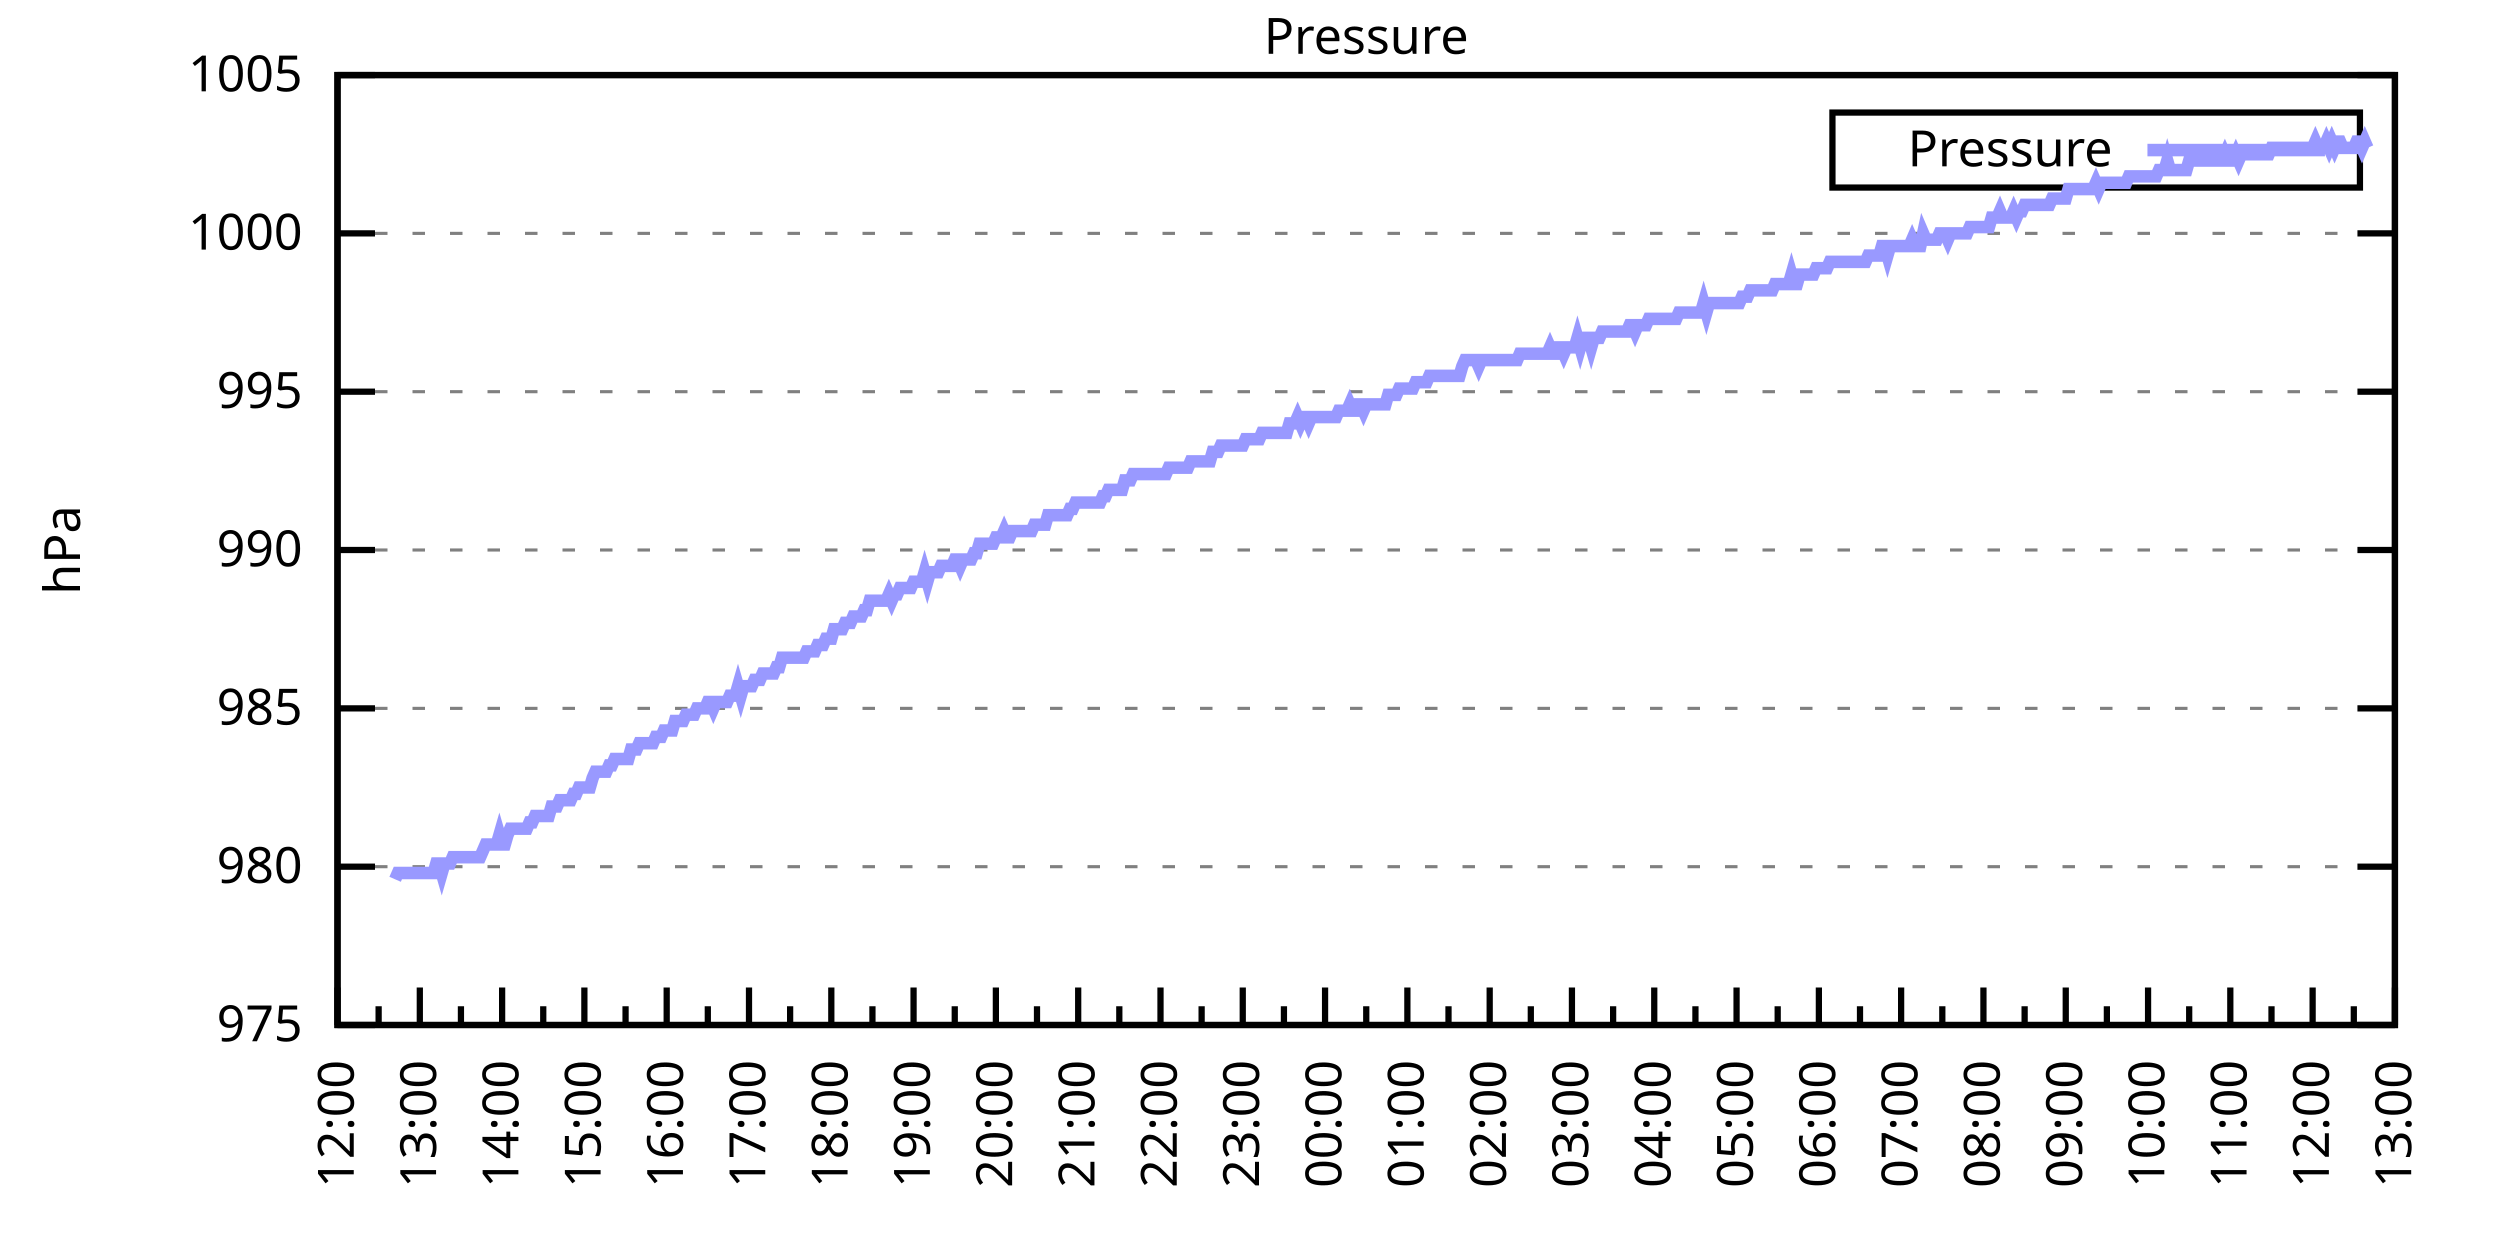
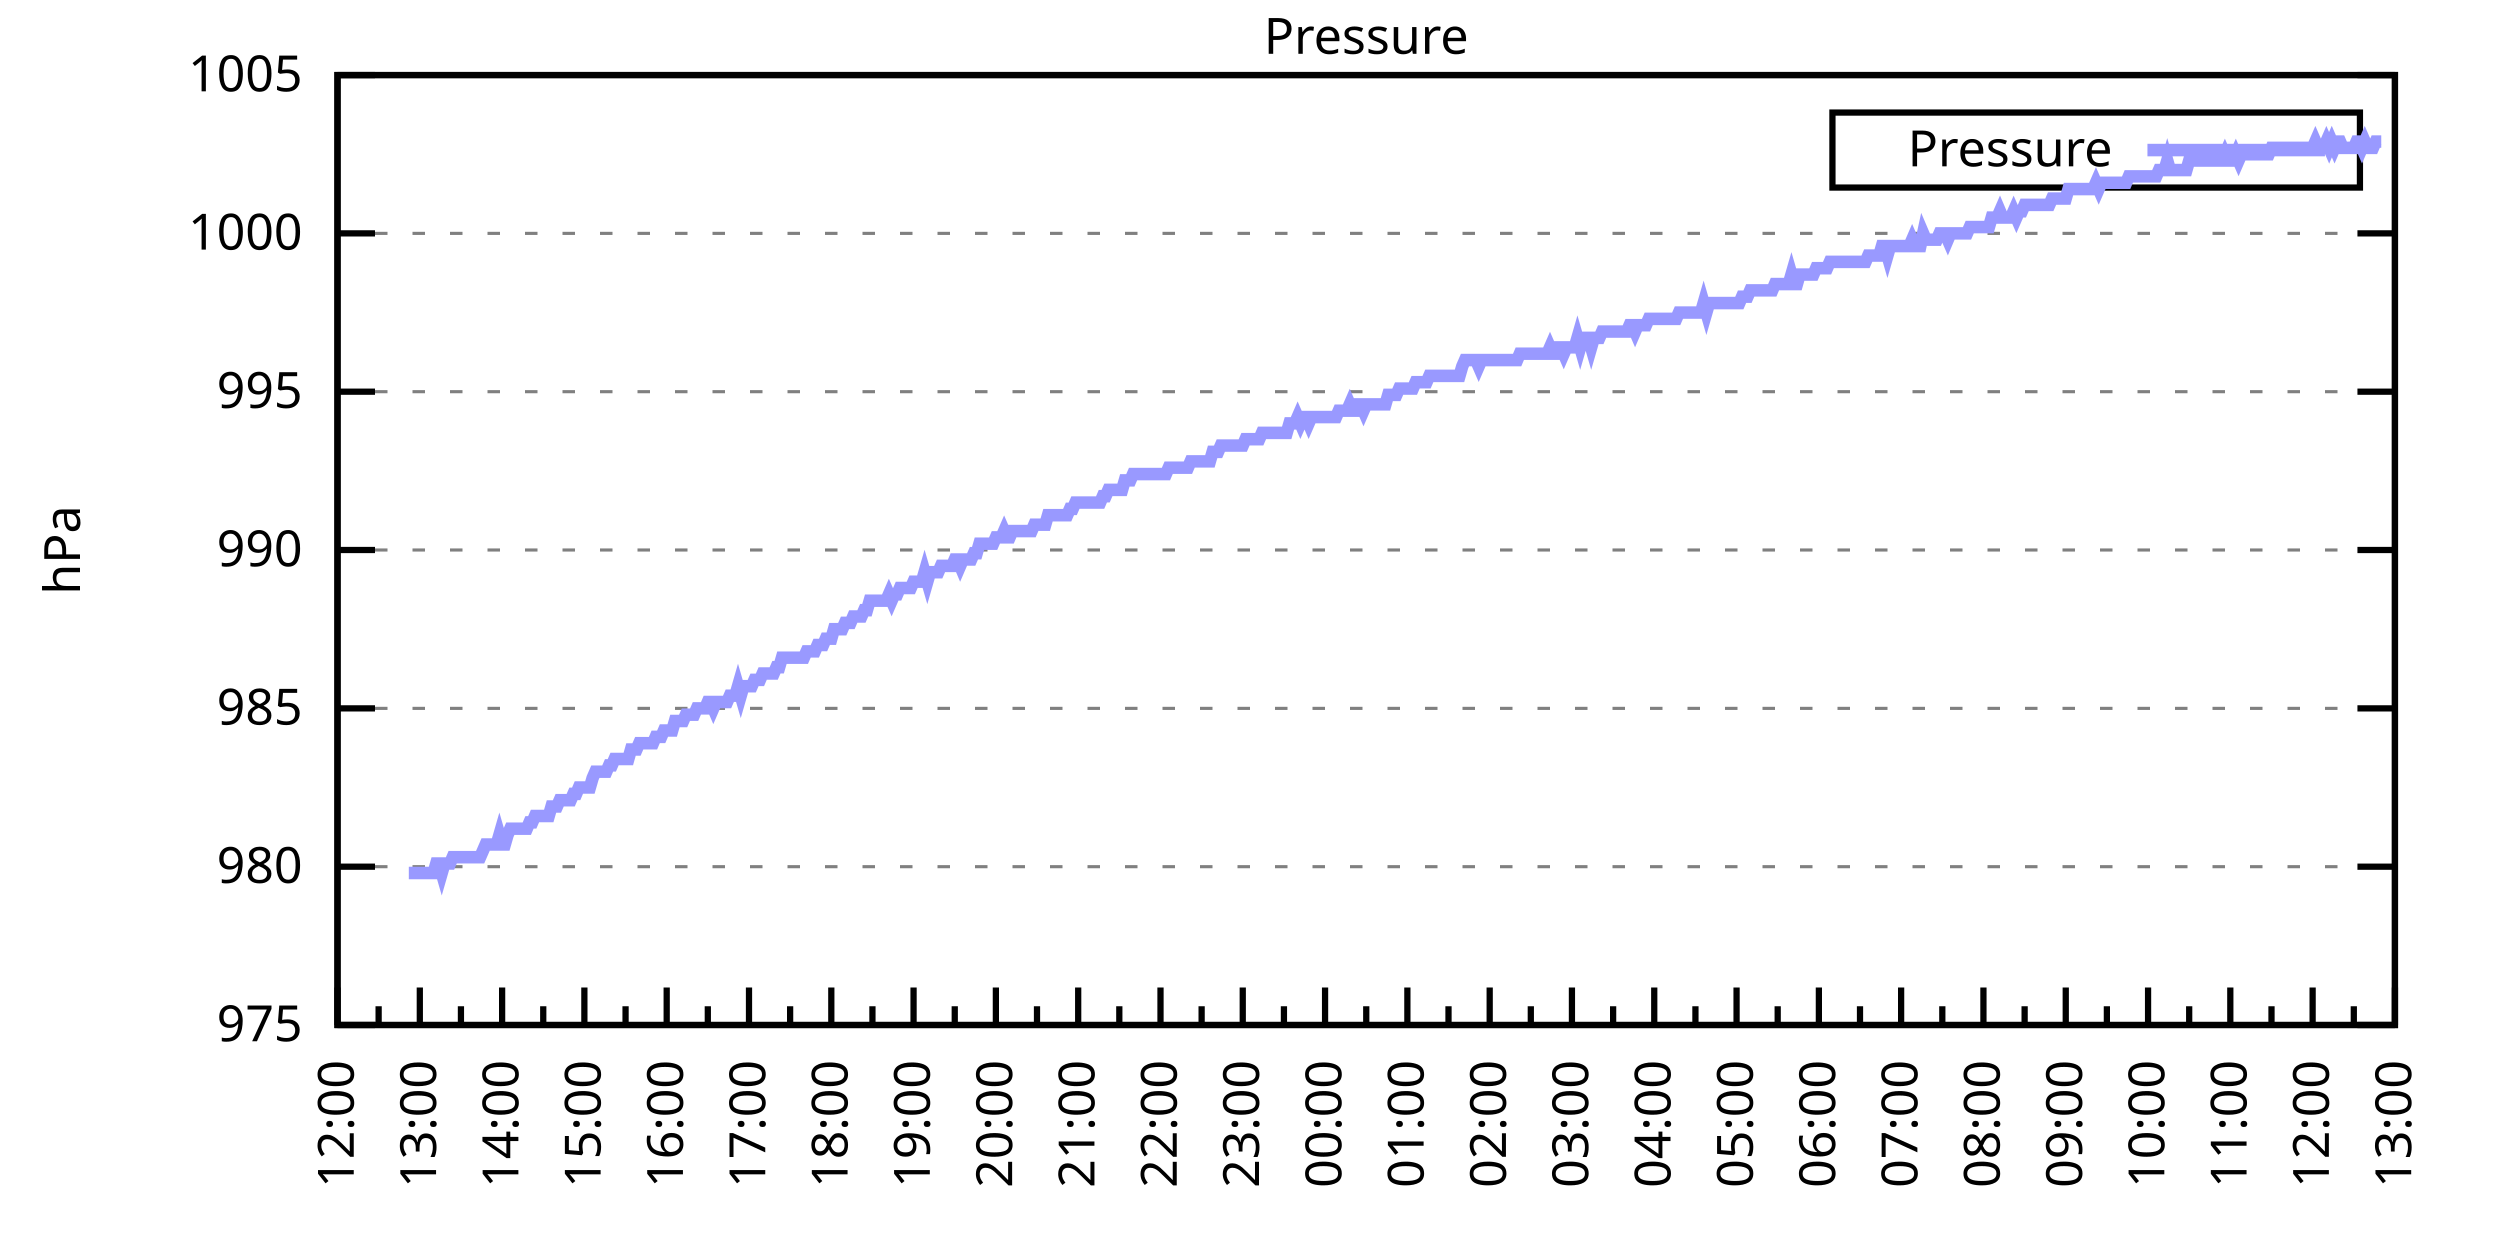
<svg xmlns="http://www.w3.org/2000/svg" xmlns:xlink="http://www.w3.org/1999/xlink" width="400" height="200" viewBox="0 0 400 200">
  <g id="gnuplot_canvas">
    <rect x="0" y="0" width="400" height="200" fill="none" />
    <defs>
      <circle id="gpDot" r="0.5" stroke-width="0.5" stroke="currentColor" />
      <path id="gpPt0" stroke-width="0.333" stroke="currentColor" d="M-1,0 h2 M0,-1 v2" />
      <path id="gpPt1" stroke-width="0.333" stroke="currentColor" d="M-1,-1 L1,1 M1,-1 L-1,1" />
      <path id="gpPt2" stroke-width="0.333" stroke="currentColor" d="M-1,0 L1,0 M0,-1 L0,1 M-1,-1 L1,1 M-1,1 L1,-1" />
      <rect id="gpPt3" stroke-width="0.333" stroke="currentColor" x="-1" y="-1" width="2" height="2" />
      <rect id="gpPt4" stroke-width="0.333" stroke="currentColor" fill="currentColor" x="-1" y="-1" width="2" height="2" />
      <circle id="gpPt5" stroke-width="0.333" stroke="currentColor" cx="0" cy="0" r="1" />
      <use xlink:href="#gpPt5" id="gpPt6" fill="currentColor" stroke="none" />
      <path id="gpPt7" stroke-width="0.333" stroke="currentColor" d="M0,-1.33 L-1.33,0.67 L1.33,0.67 z" />
      <use xlink:href="#gpPt7" id="gpPt8" fill="currentColor" stroke="none" />
      <use xlink:href="#gpPt7" id="gpPt9" stroke="currentColor" transform="rotate(180)" />
      <use xlink:href="#gpPt9" id="gpPt10" fill="currentColor" stroke="none" />
      <use xlink:href="#gpPt3" id="gpPt11" stroke="currentColor" transform="rotate(45)" />
      <use xlink:href="#gpPt11" id="gpPt12" fill="currentColor" stroke="none" />
      <path id="gpPt13" stroke-width="0.333" stroke="currentColor" d="M0,1.330 L1.265,0.411 L0.782,-1.067 L-0.782,-1.076 L-1.265,0.411 z" />
      <use xlink:href="#gpPt13" id="gpPt14" fill="currentColor" stroke="none" />
      <filter id="textbox" filterUnits="objectBoundingBox" x="0" y="0" height="1" width="1">
        <feFlood flood-color="white" flood-opacity="1" result="bgnd" />
        <feComposite in="SourceGraphic" in2="bgnd" operator="atop" />
      </filter>
      <filter id="greybox" filterUnits="objectBoundingBox" x="0" y="0" height="1" width="1">
        <feFlood flood-color="lightgrey" flood-opacity="1" result="grey" />
        <feComposite in="SourceGraphic" in2="grey" operator="atop" />
      </filter>
    </defs>
    <g fill="none" color="white" stroke="currentColor" stroke-width="1.00" stroke-linecap="butt" stroke-linejoin="miter">
</g>
    <g fill="none" color="black" stroke="currentColor" stroke-width="1.00" stroke-linecap="butt" stroke-linejoin="miter">
      <g stroke="none" shape-rendering="crispEdges">
        <polygon fill="rgb(255, 255, 255)" points="54.00,164.00 383.18,164.00 383.18,12.02 54.00,12.02 " />
      </g>
    </g>
    <g fill="none" color="black" stroke="currentColor" stroke-width="1.00" stroke-linecap="butt" stroke-linejoin="miter">
</g>
    <g fill="none" color="black" stroke="black" stroke-width="0.50" stroke-linecap="butt" stroke-linejoin="miter">
</g>
    <g fill="none" color="gray" stroke="currentColor" stroke-width="0.50" stroke-linecap="butt" stroke-linejoin="miter">
      <path stroke="gray" stroke-dasharray="2,4" class="gridline" d="M54.00,164.00 L383.19,164.00  " />
    </g>
    <g fill="none" color="gray" stroke="gray" stroke-width="1.00" stroke-linecap="butt" stroke-linejoin="miter">
</g>
    <g fill="none" color="black" stroke="currentColor" stroke-width="1.00" stroke-linecap="butt" stroke-linejoin="miter">
      <path stroke="black" d="M54.00,164.00 L60.00,164.00 M383.19,164.00 L377.19,164.00  " />
      <g transform="translate(48.40,166.60)" stroke="none" fill="black" font-family="Sans" font-size="8.00" text-anchor="end">
        <text>
          <tspan font-family="Sans"> 975</tspan>
        </text>
      </g>
    </g>
    <g fill="none" color="black" stroke="currentColor" stroke-width="1.00" stroke-linecap="butt" stroke-linejoin="miter">
</g>
    <g fill="none" color="black" stroke="black" stroke-width="0.50" stroke-linecap="butt" stroke-linejoin="miter">
</g>
    <g fill="none" color="gray" stroke="currentColor" stroke-width="0.50" stroke-linecap="butt" stroke-linejoin="miter">
      <path stroke="gray" stroke-dasharray="2,4" class="gridline" d="M54.00,138.67 L383.19,138.67  " />
    </g>
    <g fill="none" color="gray" stroke="gray" stroke-width="1.00" stroke-linecap="butt" stroke-linejoin="miter">
</g>
    <g fill="none" color="black" stroke="currentColor" stroke-width="1.00" stroke-linecap="butt" stroke-linejoin="miter">
      <path stroke="black" d="M54.00,138.67 L60.00,138.67 M383.19,138.67 L377.19,138.67  " />
      <g transform="translate(48.40,141.27)" stroke="none" fill="black" font-family="Sans" font-size="8.00" text-anchor="end">
        <text>
          <tspan font-family="Sans"> 980</tspan>
        </text>
      </g>
    </g>
    <g fill="none" color="black" stroke="currentColor" stroke-width="1.00" stroke-linecap="butt" stroke-linejoin="miter">
</g>
    <g fill="none" color="black" stroke="black" stroke-width="0.50" stroke-linecap="butt" stroke-linejoin="miter">
</g>
    <g fill="none" color="gray" stroke="currentColor" stroke-width="0.50" stroke-linecap="butt" stroke-linejoin="miter">
      <path stroke="gray" stroke-dasharray="2,4" class="gridline" d="M54.00,113.34 L383.19,113.34  " />
    </g>
    <g fill="none" color="gray" stroke="gray" stroke-width="1.00" stroke-linecap="butt" stroke-linejoin="miter">
</g>
    <g fill="none" color="black" stroke="currentColor" stroke-width="1.00" stroke-linecap="butt" stroke-linejoin="miter">
      <path stroke="black" d="M54.00,113.34 L60.00,113.34 M383.19,113.34 L377.19,113.34  " />
      <g transform="translate(48.40,115.94)" stroke="none" fill="black" font-family="Sans" font-size="8.00" text-anchor="end">
        <text>
          <tspan font-family="Sans"> 985</tspan>
        </text>
      </g>
    </g>
    <g fill="none" color="black" stroke="currentColor" stroke-width="1.00" stroke-linecap="butt" stroke-linejoin="miter">
</g>
    <g fill="none" color="black" stroke="black" stroke-width="0.50" stroke-linecap="butt" stroke-linejoin="miter">
</g>
    <g fill="none" color="gray" stroke="currentColor" stroke-width="0.50" stroke-linecap="butt" stroke-linejoin="miter">
      <path stroke="gray" stroke-dasharray="2,4" class="gridline" d="M54.00,88.00 L383.19,88.00  " />
    </g>
    <g fill="none" color="gray" stroke="gray" stroke-width="1.00" stroke-linecap="butt" stroke-linejoin="miter">
</g>
    <g fill="none" color="black" stroke="currentColor" stroke-width="1.00" stroke-linecap="butt" stroke-linejoin="miter">
      <path stroke="black" d="M54.00,88.00 L60.00,88.00 M383.19,88.00 L377.19,88.00  " />
      <g transform="translate(48.40,90.60)" stroke="none" fill="black" font-family="Sans" font-size="8.00" text-anchor="end">
        <text>
          <tspan font-family="Sans"> 990</tspan>
        </text>
      </g>
    </g>
    <g fill="none" color="black" stroke="currentColor" stroke-width="1.00" stroke-linecap="butt" stroke-linejoin="miter">
</g>
    <g fill="none" color="black" stroke="black" stroke-width="0.50" stroke-linecap="butt" stroke-linejoin="miter">
</g>
    <g fill="none" color="gray" stroke="currentColor" stroke-width="0.50" stroke-linecap="butt" stroke-linejoin="miter">
      <path stroke="gray" stroke-dasharray="2,4" class="gridline" d="M54.00,62.67 L383.19,62.67  " />
    </g>
    <g fill="none" color="gray" stroke="gray" stroke-width="1.00" stroke-linecap="butt" stroke-linejoin="miter">
</g>
    <g fill="none" color="black" stroke="currentColor" stroke-width="1.00" stroke-linecap="butt" stroke-linejoin="miter">
      <path stroke="black" d="M54.00,62.67 L60.00,62.67 M383.19,62.67 L377.19,62.67  " />
      <g transform="translate(48.40,65.27)" stroke="none" fill="black" font-family="Sans" font-size="8.00" text-anchor="end">
        <text>
          <tspan font-family="Sans"> 995</tspan>
        </text>
      </g>
    </g>
    <g fill="none" color="black" stroke="currentColor" stroke-width="1.00" stroke-linecap="butt" stroke-linejoin="miter">
</g>
    <g fill="none" color="black" stroke="black" stroke-width="0.50" stroke-linecap="butt" stroke-linejoin="miter">
</g>
    <g fill="none" color="gray" stroke="currentColor" stroke-width="0.50" stroke-linecap="butt" stroke-linejoin="miter">
      <path stroke="gray" stroke-dasharray="2,4" class="gridline" d="M54.00,37.34 L383.19,37.34  " />
    </g>
    <g fill="none" color="gray" stroke="gray" stroke-width="1.00" stroke-linecap="butt" stroke-linejoin="miter">
</g>
    <g fill="none" color="black" stroke="currentColor" stroke-width="1.00" stroke-linecap="butt" stroke-linejoin="miter">
      <path stroke="black" d="M54.00,37.34 L60.00,37.34 M383.19,37.34 L377.19,37.34  " />
      <g transform="translate(48.40,39.94)" stroke="none" fill="black" font-family="Sans" font-size="8.00" text-anchor="end">
        <text>
          <tspan font-family="Sans"> 1000</tspan>
        </text>
      </g>
    </g>
    <g fill="none" color="black" stroke="currentColor" stroke-width="1.00" stroke-linecap="butt" stroke-linejoin="miter">
</g>
    <g fill="none" color="black" stroke="black" stroke-width="0.50" stroke-linecap="butt" stroke-linejoin="miter">
</g>
    <g fill="none" color="gray" stroke="currentColor" stroke-width="0.50" stroke-linecap="butt" stroke-linejoin="miter">
      <path stroke="gray" stroke-dasharray="2,4" class="gridline" d="M54.00,12.01 L383.19,12.01  " />
    </g>
    <g fill="none" color="gray" stroke="gray" stroke-width="1.00" stroke-linecap="butt" stroke-linejoin="miter">
</g>
    <g fill="none" color="black" stroke="currentColor" stroke-width="1.00" stroke-linecap="butt" stroke-linejoin="miter">
      <path stroke="black" d="M54.00,12.01 L60.00,12.01 M383.19,12.01 L377.19,12.01  " />
      <g transform="translate(48.40,14.61)" stroke="none" fill="black" font-family="Sans" font-size="8.00" text-anchor="end">
        <text>
          <tspan font-family="Sans"> 1005</tspan>
        </text>
      </g>
    </g>
    <g fill="none" color="black" stroke="currentColor" stroke-width="1.00" stroke-linecap="butt" stroke-linejoin="miter">
      <path stroke="black" d="M54.00,164.00 L54.00,158.00  " />
      <g transform="translate(56.60,169.60) rotate(270)" stroke="none" fill="black" font-family="Sans" font-size="8.00" text-anchor="end">
        <text>
          <tspan font-family="Sans">12:00</tspan>
        </text>
      </g>
    </g>
    <g fill="none" color="black" stroke="currentColor" stroke-width="1.00" stroke-linecap="butt" stroke-linejoin="miter">
      <path stroke="black" d="M60.58,164.00 L60.58,161.00 M67.17,164.00 L67.17,158.00  " />
      <g transform="translate(69.77,169.60) rotate(270)" stroke="none" fill="black" font-family="Sans" font-size="8.00" text-anchor="end">
        <text>
          <tspan font-family="Sans">13:00</tspan>
        </text>
      </g>
    </g>
    <g fill="none" color="black" stroke="currentColor" stroke-width="1.00" stroke-linecap="butt" stroke-linejoin="miter">
      <path stroke="black" d="M73.75,164.00 L73.75,161.00 M80.34,164.00 L80.34,158.00  " />
      <g transform="translate(82.94,169.60) rotate(270)" stroke="none" fill="black" font-family="Sans" font-size="8.00" text-anchor="end">
        <text>
          <tspan font-family="Sans">14:00</tspan>
        </text>
      </g>
    </g>
    <g fill="none" color="black" stroke="currentColor" stroke-width="1.00" stroke-linecap="butt" stroke-linejoin="miter">
      <path stroke="black" d="M86.92,164.00 L86.92,161.00 M93.50,164.00 L93.50,158.00  " />
      <g transform="translate(96.10,169.60) rotate(270)" stroke="none" fill="black" font-family="Sans" font-size="8.00" text-anchor="end">
        <text>
          <tspan font-family="Sans">15:00</tspan>
        </text>
      </g>
    </g>
    <g fill="none" color="black" stroke="currentColor" stroke-width="1.00" stroke-linecap="butt" stroke-linejoin="miter">
      <path stroke="black" d="M100.09,164.00 L100.09,161.00 M106.67,164.00 L106.67,158.00  " />
      <g transform="translate(109.27,169.60) rotate(270)" stroke="none" fill="black" font-family="Sans" font-size="8.00" text-anchor="end">
        <text>
          <tspan font-family="Sans">16:00</tspan>
        </text>
      </g>
    </g>
    <g fill="none" color="black" stroke="currentColor" stroke-width="1.00" stroke-linecap="butt" stroke-linejoin="miter">
      <path stroke="black" d="M113.25,164.00 L113.25,161.00 M119.84,164.00 L119.84,158.00  " />
      <g transform="translate(122.44,169.60) rotate(270)" stroke="none" fill="black" font-family="Sans" font-size="8.00" text-anchor="end">
        <text>
          <tspan font-family="Sans">17:00</tspan>
        </text>
      </g>
    </g>
    <g fill="none" color="black" stroke="currentColor" stroke-width="1.00" stroke-linecap="butt" stroke-linejoin="miter">
      <path stroke="black" d="M126.42,164.00 L126.42,161.00 M133.01,164.00 L133.01,158.00  " />
      <g transform="translate(135.61,169.60) rotate(270)" stroke="none" fill="black" font-family="Sans" font-size="8.00" text-anchor="end">
        <text>
          <tspan font-family="Sans">18:00</tspan>
        </text>
      </g>
    </g>
    <g fill="none" color="black" stroke="currentColor" stroke-width="1.00" stroke-linecap="butt" stroke-linejoin="miter">
      <path stroke="black" d="M139.59,164.00 L139.59,161.00 M146.17,164.00 L146.17,158.00  " />
      <g transform="translate(148.77,169.60) rotate(270)" stroke="none" fill="black" font-family="Sans" font-size="8.00" text-anchor="end">
        <text>
          <tspan font-family="Sans">19:00</tspan>
        </text>
      </g>
    </g>
    <g fill="none" color="black" stroke="currentColor" stroke-width="1.00" stroke-linecap="butt" stroke-linejoin="miter">
      <path stroke="black" d="M152.76,164.00 L152.76,161.00 M159.34,164.00 L159.34,158.00  " />
      <g transform="translate(161.94,169.60) rotate(270)" stroke="none" fill="black" font-family="Sans" font-size="8.00" text-anchor="end">
        <text>
          <tspan font-family="Sans">20:00</tspan>
        </text>
      </g>
    </g>
    <g fill="none" color="black" stroke="currentColor" stroke-width="1.00" stroke-linecap="butt" stroke-linejoin="miter">
      <path stroke="black" d="M165.92,164.00 L165.92,161.00 M172.51,164.00 L172.51,158.00  " />
      <g transform="translate(175.11,169.60) rotate(270)" stroke="none" fill="black" font-family="Sans" font-size="8.00" text-anchor="end">
        <text>
          <tspan font-family="Sans">21:00</tspan>
        </text>
      </g>
    </g>
    <g fill="none" color="black" stroke="currentColor" stroke-width="1.00" stroke-linecap="butt" stroke-linejoin="miter">
      <path stroke="black" d="M179.09,164.00 L179.09,161.00 M185.68,164.00 L185.68,158.00  " />
      <g transform="translate(188.28,169.60) rotate(270)" stroke="none" fill="black" font-family="Sans" font-size="8.00" text-anchor="end">
        <text>
          <tspan font-family="Sans">22:00</tspan>
        </text>
      </g>
    </g>
    <g fill="none" color="black" stroke="currentColor" stroke-width="1.00" stroke-linecap="butt" stroke-linejoin="miter">
      <path stroke="black" d="M192.26,164.00 L192.26,161.00 M198.84,164.00 L198.84,158.00  " />
      <g transform="translate(201.44,169.60) rotate(270)" stroke="none" fill="black" font-family="Sans" font-size="8.00" text-anchor="end">
        <text>
          <tspan font-family="Sans">23:00</tspan>
        </text>
      </g>
    </g>
    <g fill="none" color="black" stroke="currentColor" stroke-width="1.00" stroke-linecap="butt" stroke-linejoin="miter">
      <path stroke="black" d="M205.43,164.00 L205.43,161.00 M212.01,164.00 L212.01,158.00  " />
      <g transform="translate(214.61,169.60) rotate(270)" stroke="none" fill="black" font-family="Sans" font-size="8.00" text-anchor="end">
        <text>
          <tspan font-family="Sans">00:00</tspan>
        </text>
      </g>
    </g>
    <g fill="none" color="black" stroke="currentColor" stroke-width="1.00" stroke-linecap="butt" stroke-linejoin="miter">
      <path stroke="black" d="M218.60,164.00 L218.60,161.00 M225.18,164.00 L225.18,158.00  " />
      <g transform="translate(227.78,169.60) rotate(270)" stroke="none" fill="black" font-family="Sans" font-size="8.00" text-anchor="end">
        <text>
          <tspan font-family="Sans">01:00</tspan>
        </text>
      </g>
    </g>
    <g fill="none" color="black" stroke="currentColor" stroke-width="1.00" stroke-linecap="butt" stroke-linejoin="miter">
      <path stroke="black" d="M231.76,164.00 L231.76,161.00 M238.35,164.00 L238.35,158.00  " />
      <g transform="translate(240.95,169.60) rotate(270)" stroke="none" fill="black" font-family="Sans" font-size="8.00" text-anchor="end">
        <text>
          <tspan font-family="Sans">02:00</tspan>
        </text>
      </g>
    </g>
    <g fill="none" color="black" stroke="currentColor" stroke-width="1.00" stroke-linecap="butt" stroke-linejoin="miter">
      <path stroke="black" d="M244.93,164.00 L244.93,161.00 M251.51,164.00 L251.51,158.00  " />
      <g transform="translate(254.11,169.60) rotate(270)" stroke="none" fill="black" font-family="Sans" font-size="8.00" text-anchor="end">
        <text>
          <tspan font-family="Sans">03:00</tspan>
        </text>
      </g>
    </g>
    <g fill="none" color="black" stroke="currentColor" stroke-width="1.00" stroke-linecap="butt" stroke-linejoin="miter">
      <path stroke="black" d="M258.10,164.00 L258.10,161.00 M264.68,164.00 L264.68,158.00  " />
      <g transform="translate(267.28,169.60) rotate(270)" stroke="none" fill="black" font-family="Sans" font-size="8.00" text-anchor="end">
        <text>
          <tspan font-family="Sans">04:00</tspan>
        </text>
      </g>
    </g>
    <g fill="none" color="black" stroke="currentColor" stroke-width="1.00" stroke-linecap="butt" stroke-linejoin="miter">
      <path stroke="black" d="M271.27,164.00 L271.27,161.00 M277.85,164.00 L277.85,158.00  " />
      <g transform="translate(280.45,169.60) rotate(270)" stroke="none" fill="black" font-family="Sans" font-size="8.00" text-anchor="end">
        <text>
          <tspan font-family="Sans">05:00</tspan>
        </text>
      </g>
    </g>
    <g fill="none" color="black" stroke="currentColor" stroke-width="1.00" stroke-linecap="butt" stroke-linejoin="miter">
      <path stroke="black" d="M284.43,164.00 L284.43,161.00 M291.02,164.00 L291.02,158.00  " />
      <g transform="translate(293.62,169.60) rotate(270)" stroke="none" fill="black" font-family="Sans" font-size="8.00" text-anchor="end">
        <text>
          <tspan font-family="Sans">06:00</tspan>
        </text>
      </g>
    </g>
    <g fill="none" color="black" stroke="currentColor" stroke-width="1.00" stroke-linecap="butt" stroke-linejoin="miter">
      <path stroke="black" d="M297.60,164.00 L297.60,161.00 M304.18,164.00 L304.18,158.00  " />
      <g transform="translate(306.78,169.60) rotate(270)" stroke="none" fill="black" font-family="Sans" font-size="8.00" text-anchor="end">
        <text>
          <tspan font-family="Sans">07:00</tspan>
        </text>
      </g>
    </g>
    <g fill="none" color="black" stroke="currentColor" stroke-width="1.00" stroke-linecap="butt" stroke-linejoin="miter">
      <path stroke="black" d="M310.77,164.00 L310.77,161.00 M317.35,164.00 L317.35,158.00  " />
      <g transform="translate(319.95,169.60) rotate(270)" stroke="none" fill="black" font-family="Sans" font-size="8.00" text-anchor="end">
        <text>
          <tspan font-family="Sans">08:00</tspan>
        </text>
      </g>
    </g>
    <g fill="none" color="black" stroke="currentColor" stroke-width="1.00" stroke-linecap="butt" stroke-linejoin="miter">
      <path stroke="black" d="M323.94,164.00 L323.94,161.00 M330.52,164.00 L330.52,158.00  " />
      <g transform="translate(333.12,169.60) rotate(270)" stroke="none" fill="black" font-family="Sans" font-size="8.00" text-anchor="end">
        <text>
          <tspan font-family="Sans">09:00</tspan>
        </text>
      </g>
    </g>
    <g fill="none" color="black" stroke="currentColor" stroke-width="1.00" stroke-linecap="butt" stroke-linejoin="miter">
      <path stroke="black" d="M337.10,164.00 L337.10,161.00 M343.69,164.00 L343.69,158.00  " />
      <g transform="translate(346.29,169.60) rotate(270)" stroke="none" fill="black" font-family="Sans" font-size="8.00" text-anchor="end">
        <text>
          <tspan font-family="Sans">10:00</tspan>
        </text>
      </g>
    </g>
    <g fill="none" color="black" stroke="currentColor" stroke-width="1.00" stroke-linecap="butt" stroke-linejoin="miter">
      <path stroke="black" d="M350.27,164.00 L350.27,161.00 M356.85,164.00 L356.85,158.00  " />
      <g transform="translate(359.45,169.60) rotate(270)" stroke="none" fill="black" font-family="Sans" font-size="8.00" text-anchor="end">
        <text>
          <tspan font-family="Sans">11:00</tspan>
        </text>
      </g>
    </g>
    <g fill="none" color="black" stroke="currentColor" stroke-width="1.00" stroke-linecap="butt" stroke-linejoin="miter">
      <path stroke="black" d="M363.44,164.00 L363.44,161.00 M370.02,164.00 L370.02,158.00  " />
      <g transform="translate(372.62,169.60) rotate(270)" stroke="none" fill="black" font-family="Sans" font-size="8.00" text-anchor="end">
        <text>
          <tspan font-family="Sans">12:00</tspan>
        </text>
      </g>
    </g>
    <g fill="none" color="black" stroke="currentColor" stroke-width="1.00" stroke-linecap="butt" stroke-linejoin="miter">
      <path stroke="black" d="M376.61,164.00 L376.61,161.00 M383.19,164.00 L383.19,158.00  " />
      <g transform="translate(385.79,169.60) rotate(270)" stroke="none" fill="black" font-family="Sans" font-size="8.00" text-anchor="end">
        <text>
          <tspan font-family="Sans">13:00</tspan>
        </text>
      </g>
    </g>
    <g fill="none" color="black" stroke="currentColor" stroke-width="1.00" stroke-linecap="butt" stroke-linejoin="miter">
</g>
    <g fill="none" color="black" stroke="currentColor" stroke-width="1.00" stroke-linecap="butt" stroke-linejoin="miter">
      <path stroke="black" d="M54.00,12.01 L54.00,164.00 L383.19,164.00 L383.19,12.01 L54.00,12.01 Z  " />
    </g>
    <g fill="none" color="black" stroke="currentColor" stroke-width="1.00" stroke-linecap="butt" stroke-linejoin="miter">
      <g transform="translate(12.80,88.01) rotate(270)" stroke="none" fill="black" font-family="Sans" font-size="8.00" text-anchor="middle">
        <text>
          <tspan font-family="Sans">hPa</tspan>
        </text>
      </g>
    </g>
    <g fill="none" color="black" stroke="currentColor" stroke-width="1.00" stroke-linecap="butt" stroke-linejoin="miter">
</g>
    <g fill="none" color="black" stroke="currentColor" stroke-width="1.00" stroke-linecap="butt" stroke-linejoin="miter">
      <path stroke="black" d="M293.19,30.01 L293.19,18.01 L377.59,18.01 L377.59,30.01 L293.19,30.01 Z  " />
    </g>
    <g id="Pressure_plot_1">
      <g fill="none" color="white" stroke="black" stroke-width="2.00" stroke-linecap="butt" stroke-linejoin="miter">
</g>
      <g fill="none" color="black" stroke="currentColor" stroke-width="2.00" stroke-linecap="butt" stroke-linejoin="miter">
        <g transform="translate(337.99,26.61)" stroke="none" fill="black" font-family="Sans" font-size="8.00" text-anchor="end">
          <text>
            <tspan font-family="Sans">Pressure</tspan>
          </text>
        </g>
      </g>
      <g fill="none" color="black" stroke="currentColor" stroke-width="2.00" stroke-linecap="butt" stroke-linejoin="miter">
-         <path stroke="rgb(153, 153, 255)" d="M343.59,24.01 L371.99,24.01 M63.22,140.69 L63.66,139.68 L64.10,139.68 L64.53,139.68 L64.97,139.68 L65.41,139.68   L65.85,139.68 L66.29,139.68 L66.73,139.68 L67.17,139.68 L67.61,139.68 L68.05,139.68 L68.48,139.68 L68.92,139.68   L69.36,139.68 L69.80,138.16 L70.24,138.16 L70.68,139.68 L71.12,138.16 L71.56,138.16 L72.00,138.16 L72.43,137.15   L72.87,137.15 L73.31,137.15 L73.75,137.15 L74.19,137.15 L74.63,137.15 L75.07,137.15 L75.51,137.15 L75.95,137.15   L76.38,137.15 L76.82,137.15 L77.26,136.14 L77.70,135.12 L78.14,135.12 L78.58,135.12 L79.02,135.12 L79.46,135.12   L79.90,133.60 L80.34,135.12 L80.77,135.12 L81.21,133.60 L81.65,132.59 L82.09,132.59 L82.53,132.59 L82.97,132.59   L83.41,132.59 L83.85,132.59 L84.29,132.59 L84.72,131.58 L85.16,131.58 L85.60,130.56 L86.04,130.56 L86.48,130.56   L86.92,130.56 L87.36,130.56 L87.80,130.56 L88.24,129.04 L88.67,129.04 L89.11,129.04 L89.55,128.03 L89.99,128.03   L90.43,128.03 L90.87,128.03 L91.31,128.03 L91.75,127.02 L92.19,127.02 L92.62,126.00 L93.06,126.00 L93.50,126.00   L93.94,126.00 L94.38,126.00 L94.82,124.48 L95.26,123.47 L95.70,123.47 L96.14,123.47 L96.58,123.47 L97.01,123.47   L97.45,122.46 L97.89,122.46 L98.33,121.44 L98.77,121.44 L99.21,121.44 L99.65,121.44 L100.09,121.44 L100.53,121.44   L100.96,119.92 L101.40,119.92 L101.84,119.92 L102.28,118.91 L102.72,118.91 L103.16,118.91 L103.60,118.91 L104.04,118.91   L104.48,118.91 L104.91,117.90 L105.35,117.90 L105.79,117.90 L106.23,116.88 L106.67,116.88 L107.11,116.88 L107.55,116.88   L107.99,115.36 L108.43,115.36 L108.87,115.36 L109.30,115.36 L109.74,114.35 L110.18,114.35 L110.62,114.35 L111.06,114.35   L111.50,113.34 L111.94,113.34 L112.38,113.34 L112.82,113.34 L113.25,112.32 L113.69,112.32 L114.13,113.34 L114.57,112.32   L115.01,112.32 L115.45,112.32 L115.89,112.32 L116.33,112.32 L116.77,111.31 L117.20,111.31 L117.64,111.31 L118.08,109.79   L118.52,111.31 L118.96,109.79 L119.40,109.79 L119.84,109.79 L120.28,109.79 L120.72,108.78 L121.15,108.78 L121.59,108.78   L122.03,107.76 L122.47,107.76 L122.91,107.76 L123.35,107.76 L123.79,107.76 L124.23,106.75 L124.67,106.75 L125.11,105.23   L125.54,105.23 L125.98,105.23 L126.42,105.23 L126.86,105.23 L127.30,105.23 L127.74,105.23 L128.18,105.23 L128.62,105.23   L129.06,104.22 L129.49,104.22 L129.93,104.22 L130.37,104.22 L130.81,103.20 L131.25,103.20 L131.69,103.20 L132.13,102.19   L132.57,102.19 L133.01,102.19 L133.44,100.67 L133.88,100.67 L134.32,100.67 L134.76,100.67 L135.20,99.66 L135.64,99.66   L136.08,99.66 L136.52,98.64 L136.96,98.64 L137.39,98.64 L137.83,98.64 L138.27,97.63 L138.71,97.63 L139.15,96.11   L139.59,96.11 L140.03,96.11 L140.47,96.11 L140.91,96.11 L141.35,96.11 L141.78,96.11 L142.22,95.10 L142.66,96.11   L143.10,95.10 L143.54,95.10 L143.98,94.08 L144.42,94.08 L144.86,94.08 L145.30,94.08 L145.73,94.08 L146.17,93.07   L146.61,93.07 L147.05,93.07 L147.49,93.07 L147.93,91.55 L148.37,93.07 L148.81,91.55 L149.25,91.55 L149.68,91.55   L150.12,91.55 L150.56,90.54 L151.00,90.54 L151.44,90.54 L151.88,90.54 L152.32,90.54 L152.76,89.52 L153.20,89.52   L153.63,90.54 L154.07,89.52 L154.51,89.52 L154.95,89.52 L155.39,89.52 L155.83,88.51 L156.27,88.51 L156.71,86.99   L157.15,86.99 L157.59,86.99 L158.02,86.99 L158.46,86.99 L158.90,86.99 L159.34,85.98 L159.78,85.98 L160.22,85.98   L160.66,84.97 L161.10,85.98 L161.54,85.98 L161.97,84.97 L162.41,84.97 L162.85,84.97 L163.29,84.97 L163.73,84.97   L164.17,84.97 L164.61,84.97 L165.05,84.97 L165.49,83.95 L165.92,83.95 L166.36,83.95 L166.80,83.95 L167.24,83.95   L167.68,82.43 L168.12,82.43 L168.56,82.43 L169.00,82.43 L169.44,82.43 L169.87,82.43 L170.31,82.43 L170.75,82.43   L171.19,81.42 L171.63,81.42 L172.07,80.41 L172.51,80.41 L172.95,80.41 L173.39,80.41 L173.83,80.41 L174.26,80.41   L174.70,80.41 L175.14,80.41 L175.58,80.41 L176.02,80.41 L176.46,79.39 L176.90,79.39 L177.34,78.38 L177.78,78.38   L178.21,78.38 L178.65,78.38 L179.09,78.38 L179.53,78.38 L179.97,76.86 L180.41,76.86 L180.85,76.86 L181.29,75.85   L181.73,75.85 L182.16,75.85 L182.60,75.85 L183.04,75.85 L183.48,75.85 L183.92,75.85 L184.36,75.85 L184.80,75.85   L185.24,75.85 L185.68,75.85 L186.11,75.85 L186.55,75.85 L186.99,74.83 L187.43,74.83 L187.87,74.83 L188.31,74.83   L188.75,74.83 L189.19,74.83 L189.63,74.83 L190.07,74.83 L190.50,73.82 L190.94,73.82 L191.38,73.82 L191.82,73.82   L192.26,73.82 L192.70,73.82 L193.14,73.82 L193.58,73.82 L194.02,72.30 L194.45,72.30 L194.89,72.30 L195.33,71.29   L195.77,71.29 L196.21,71.29 L196.65,71.29 L197.09,71.29 L197.53,71.29 L197.97,71.29 L198.40,71.29 L198.84,71.29   L199.28,70.27 L199.72,70.27 L200.16,70.27 L200.60,70.27 L201.04,70.27 L201.48,70.27 L201.92,69.26 L202.35,69.26   L202.79,69.26 L203.23,69.26 L203.67,69.26 L204.11,69.26 L204.55,69.26 L204.99,69.26 L205.43,69.26 L205.87,69.26   L206.31,67.74 L206.74,67.74 L207.18,67.74 L207.62,66.73 L208.06,67.74 L208.50,66.73 L208.94,66.73 L209.38,67.74   L209.82,66.73 L210.26,66.73 L210.69,66.73 L211.13,66.73 L211.57,66.73 L212.01,66.73 L212.45,66.73 L212.89,66.73   L213.33,66.73 L213.77,66.73 L214.21,65.71 L214.64,65.71 L215.08,65.71 L215.52,65.71 L215.96,64.70 L216.40,65.71   L216.84,65.71 L217.28,64.70 L217.72,64.70 L218.16,65.71 L218.60,64.70 L219.03,64.70 L219.47,64.70 L219.91,64.70   L220.35,64.70 L220.79,64.70 L221.23,64.70 L221.67,64.70 L222.11,63.18 L222.55,63.18 L222.98,63.18 L223.42,63.18   L223.86,62.17 L224.30,62.17 L224.74,62.17 L225.18,62.17 L225.62,62.17 L226.06,62.17 L226.50,61.15 L226.93,61.15   L227.37,61.15 L227.81,61.15 L228.25,61.15 L228.69,60.14 L229.13,60.14 L229.57,60.14 L230.01,60.14 L230.45,60.14   L230.88,60.14 L231.32,60.14 L231.76,60.14 L232.20,60.14 L232.64,60.14 L233.08,60.14 L233.52,60.14 L233.96,58.62   L234.40,57.61 L234.84,57.61 L235.27,57.61 L235.71,57.61 L236.15,57.61 L236.59,58.62 L237.03,57.61 L237.47,57.61   L237.91,57.61 L238.35,57.61 L238.79,57.61 L239.22,57.61 L239.66,57.61 L240.10,57.61 L240.54,57.61 L240.98,57.61   L241.42,57.61 L241.86,57.61 L242.30,57.61 L242.74,57.61 L243.17,56.59 L243.61,56.59 L244.05,56.59 L244.49,56.59   L244.93,56.59 L245.37,56.59 L245.81,56.59 L246.25,56.59 L246.69,56.59 L247.12,56.59 L247.56,56.59 L248.00,55.58   L248.44,56.59 L248.88,56.59 L249.32,55.58 L249.76,55.58 L250.20,56.59 L250.64,55.58 L251.08,55.58 L251.51,55.58   L251.95,55.58 L252.39,54.06 L252.83,55.58 L253.27,54.06 L253.71,54.06 L254.15,54.06 L254.59,55.58 L255.03,54.06   L255.46,54.06 L255.90,54.06 L256.34,53.05 L256.78,53.05 L257.22,53.05 L257.66,53.05 L258.10,53.05 L258.54,53.05   L258.98,53.05 L259.41,53.05 L259.85,53.05 L260.29,53.05 L260.73,52.03 L261.17,52.03 L261.61,53.05 L262.05,52.03   L262.49,52.03 L262.93,52.03 L263.36,52.03 L263.80,51.02 L264.24,51.02 L264.68,51.02 L265.12,51.02 L265.56,51.02   L266.00,51.02 L266.44,51.02 L266.88,51.02 L267.32,51.02 L267.75,51.02 L268.19,51.02 L268.63,50.01 L269.07,50.01   L269.51,50.01 L269.95,50.01 L270.39,50.01 L270.83,50.01 L271.27,50.01 L271.70,50.01 L272.14,50.01 L272.58,48.49   L273.02,50.01 L273.46,48.49 L273.90,48.49 L274.34,48.49 L274.78,48.49 L275.22,48.49 L275.65,48.49 L276.09,48.49   L276.53,48.49 L276.97,48.49 L277.41,48.49 L277.85,48.49 L278.29,48.49 L278.73,47.47 L279.17,47.47 L279.60,47.47   L280.04,46.46 L280.48,46.46 L280.92,46.46 L281.36,46.46 L281.80,46.46 L282.24,46.46 L282.68,46.46 L283.12,46.46   L283.56,46.46 L283.99,45.45 L284.43,45.45 L284.87,45.45 L285.31,45.45 L285.75,45.45 L286.19,45.45 L286.63,43.93   L287.07,45.45 L287.51,45.45 L287.94,43.93 L288.38,43.93 L288.82,43.93 L289.26,43.93 L289.70,43.93 L290.14,43.93   L290.58,42.91 L291.02,42.91 L291.46,42.91 L291.89,42.91 L292.33,42.91 L292.77,41.90 L293.21,41.90 L293.65,41.90   L294.09,41.90 L294.53,41.90 L294.97,41.90 L295.41,41.90 L295.84,41.90 L296.28,41.90 L296.72,41.90 L297.16,41.90   L297.60,41.90 L298.04,41.90 L298.48,41.90 L298.92,40.89 L299.36,40.89 L299.80,40.89 L300.23,40.89 L300.67,40.89   L301.11,39.37 L301.55,39.37 L301.99,40.89 L302.43,39.37 L302.87,39.37 L303.31,39.37 L303.75,39.37 L304.18,39.37   L304.62,39.37 L305.06,39.37 L305.50,39.37 L305.94,38.35 L306.38,39.37 L306.82,39.37 L307.26,39.37 L307.70,37.34   L308.13,38.35 L308.57,38.35 L309.01,38.35 L309.45,38.35 L309.89,38.35 L310.33,37.34 L310.77,37.34 L311.21,37.34   L311.65,38.35 L312.08,37.34 L312.52,37.34 L312.96,37.34 L313.40,37.34 L313.84,37.34 L314.28,37.34 L314.72,37.34   L315.16,36.33 L315.60,36.33 L316.04,36.33 L316.47,36.33 L316.91,36.33 L317.35,36.33 L317.79,36.33 L318.23,36.33   L318.67,34.81 L319.11,34.81 L319.55,34.81 L319.99,33.80 L320.42,34.81 L320.86,34.81 L321.30,34.81 L321.74,34.81   L322.18,33.80 L322.62,34.81 L323.06,33.80 L323.50,33.80 L323.94,32.78 L324.37,32.78 L324.81,32.78 L325.25,32.78   L325.69,32.78 L326.13,32.78 L326.57,32.78 L327.01,32.78 L327.45,32.78 L327.89,32.78 L328.33,31.77 L328.76,31.77   L329.20,31.77 L329.64,31.77 L330.08,31.77 L330.52,31.77 L330.96,30.25 L331.40,30.25 L331.84,30.25 L332.28,30.25   L332.71,30.25 L333.15,30.25 L333.59,30.25 L334.03,30.25 L334.47,30.25 L334.91,30.25 L335.35,29.24 L335.79,30.25   L336.23,29.24 L336.66,29.24 L337.10,29.24 L337.54,29.24 L337.98,29.24 L338.42,29.24 L338.86,29.24 L339.30,29.24   L339.74,29.24 L340.18,29.24 L340.61,28.22 L341.05,28.22 L341.49,28.22 L341.93,28.22 L342.37,28.22 L342.81,28.22   L343.25,28.22 L343.69,28.22 L344.13,28.22 L344.57,28.22 L345.00,28.22 L345.44,27.21 L345.88,27.21 L346.32,27.21   L346.76,25.69 L347.20,27.21 L347.64,27.21 L348.08,27.21 L348.52,27.21 L348.95,27.21 L349.39,27.21 L349.83,27.21   L350.27,25.69 L350.71,25.69 L351.15,25.69 L351.59,25.69 L352.03,25.69 L352.47,25.69 L352.90,25.69 L353.34,25.69   L353.78,25.69 L354.22,25.69 L354.66,25.69 L355.10,25.69 L355.54,25.69 L355.98,24.68 L356.42,25.69 L356.85,25.69   L357.29,25.69 L357.73,24.68 L358.17,25.69 L358.61,24.68 L359.05,24.68 L359.49,24.68 L359.93,24.68 L360.37,24.68   L360.81,24.68 L361.24,24.68 L361.68,24.68 L362.12,24.68 L362.56,24.68 L363.00,24.68 L363.44,23.66 L363.88,23.66   L364.32,23.66 L364.76,23.66 L365.19,23.66 L365.63,23.66 L366.07,23.66 L366.51,23.66 L366.95,23.66 L367.39,23.66   L367.83,23.66 L368.27,23.66 L368.71,23.66 L369.14,23.66 L369.58,23.66 L370.02,23.66 L370.46,22.65 L370.90,23.66   L371.34,23.66 L371.78,23.66 L372.22,22.65 L372.66,23.66 L373.09,22.65 L373.53,23.66 L373.97,22.65 L374.41,22.65   L374.85,23.66 L375.29,23.66 L375.73,23.66 L376.17,23.66 L376.61,23.66 L377.05,22.65 L377.48,22.65 L377.92,23.66   L378.36,22.65 L378.80,23.66  " />
+         <path stroke="rgb(153, 153, 255)" d="M343.59,24.01 L371.99,24.01 M65.41,139.68 L65.85,139.68 L66.29,139.68 L66.73,139.68 L67.17,139.68 L67.61,139.68   L68.05,139.68 L68.48,139.68 L68.92,139.68 L69.36,139.68 L69.80,138.16 L70.24,138.16 L70.68,139.68 L71.12,138.16   L71.56,138.16 L72.00,138.16 L72.43,137.15 L72.87,137.15 L73.31,137.15 L73.75,137.15 L74.19,137.15 L74.63,137.15   L75.07,137.15 L75.51,137.15 L75.95,137.15 L76.38,137.15 L76.82,137.15 L77.26,136.14 L77.70,135.12 L78.14,135.12   L78.58,135.12 L79.02,135.12 L79.46,135.12 L79.90,133.60 L80.34,135.12 L80.77,135.12 L81.21,133.60 L81.65,132.59   L82.09,132.59 L82.53,132.59 L82.97,132.59 L83.41,132.59 L83.85,132.59 L84.29,132.59 L84.72,131.58 L85.16,131.58   L85.60,130.56 L86.04,130.56 L86.48,130.56 L86.92,130.56 L87.36,130.56 L87.80,130.56 L88.24,129.04 L88.67,129.04   L89.11,129.04 L89.55,128.03 L89.99,128.03 L90.43,128.03 L90.87,128.03 L91.31,128.03 L91.75,127.02 L92.19,127.02   L92.62,126.00 L93.06,126.00 L93.50,126.00 L93.94,126.00 L94.38,126.00 L94.82,124.48 L95.26,123.47 L95.70,123.47   L96.14,123.47 L96.58,123.47 L97.01,123.47 L97.45,122.46 L97.89,122.46 L98.33,121.44 L98.77,121.44 L99.21,121.44   L99.65,121.44 L100.09,121.44 L100.53,121.44 L100.96,119.92 L101.40,119.92 L101.84,119.92 L102.28,118.91 L102.72,118.91   L103.16,118.91 L103.60,118.91 L104.04,118.91 L104.48,118.91 L104.91,117.90 L105.35,117.90 L105.79,117.90 L106.23,116.88   L106.67,116.88 L107.11,116.88 L107.55,116.88 L107.99,115.36 L108.43,115.36 L108.87,115.36 L109.30,115.36 L109.74,114.35   L110.18,114.35 L110.62,114.35 L111.06,114.35 L111.50,113.34 L111.94,113.34 L112.38,113.34 L112.82,113.34 L113.25,112.32   L113.69,112.32 L114.13,113.34 L114.57,112.32 L115.01,112.32 L115.45,112.32 L115.89,112.32 L116.33,112.32 L116.77,111.31   L117.20,111.31 L117.64,111.31 L118.08,109.79 L118.52,111.31 L118.96,109.79 L119.40,109.79 L119.84,109.79 L120.28,109.79   L120.72,108.78 L121.15,108.78 L121.59,108.78 L122.03,107.76 L122.47,107.76 L122.91,107.76 L123.35,107.76 L123.79,107.76   L124.23,106.75 L124.67,106.75 L125.11,105.23 L125.54,105.23 L125.98,105.23 L126.42,105.23 L126.86,105.23 L127.30,105.23   L127.74,105.23 L128.18,105.23 L128.62,105.23 L129.06,104.22 L129.49,104.22 L129.93,104.22 L130.37,104.22 L130.81,103.20   L131.25,103.20 L131.69,103.20 L132.13,102.19 L132.57,102.19 L133.01,102.19 L133.44,100.67 L133.88,100.67 L134.32,100.67   L134.76,100.67 L135.20,99.66 L135.64,99.66 L136.08,99.66 L136.52,98.64 L136.96,98.64 L137.39,98.64 L137.83,98.64   L138.27,97.63 L138.71,97.63 L139.15,96.11 L139.59,96.11 L140.03,96.11 L140.47,96.11 L140.91,96.11 L141.35,96.11   L141.78,96.11 L142.22,95.10 L142.66,96.11 L143.10,95.10 L143.54,95.10 L143.98,94.08 L144.42,94.08 L144.86,94.08   L145.30,94.08 L145.73,94.08 L146.17,93.07 L146.61,93.07 L147.05,93.07 L147.49,93.07 L147.93,91.55 L148.37,93.07   L148.81,91.55 L149.25,91.55 L149.68,91.55 L150.12,91.55 L150.56,90.54 L151.00,90.54 L151.44,90.54 L151.88,90.54   L152.32,90.54 L152.76,89.52 L153.20,89.52 L153.63,90.54 L154.07,89.52 L154.51,89.52 L154.95,89.52 L155.39,89.52   L155.83,88.51 L156.27,88.51 L156.71,86.99 L157.15,86.99 L157.59,86.99 L158.02,86.99 L158.46,86.99 L158.90,86.99   L159.34,85.98 L159.78,85.98 L160.22,85.98 L160.66,84.97 L161.10,85.98 L161.54,85.98 L161.97,84.97 L162.41,84.97   L162.85,84.97 L163.29,84.97 L163.73,84.97 L164.17,84.97 L164.61,84.97 L165.05,84.97 L165.49,83.95 L165.92,83.95   L166.36,83.95 L166.80,83.95 L167.24,83.95 L167.68,82.43 L168.12,82.43 L168.56,82.43 L169.00,82.43 L169.44,82.43   L169.87,82.43 L170.31,82.43 L170.75,82.43 L171.19,81.42 L171.63,81.42 L172.07,80.41 L172.51,80.41 L172.95,80.41   L173.39,80.41 L173.83,80.41 L174.26,80.41 L174.70,80.41 L175.14,80.41 L175.58,80.41 L176.02,80.41 L176.46,79.39   L176.90,79.39 L177.34,78.38 L177.78,78.38 L178.21,78.38 L178.65,78.38 L179.09,78.38 L179.53,78.38 L179.97,76.86   L180.41,76.86 L180.85,76.86 L181.29,75.85 L181.73,75.85 L182.16,75.85 L182.60,75.85 L183.04,75.85 L183.48,75.85   L183.92,75.85 L184.36,75.85 L184.80,75.85 L185.24,75.85 L185.68,75.85 L186.11,75.85 L186.55,75.85 L186.99,74.83   L187.43,74.83 L187.87,74.83 L188.31,74.83 L188.75,74.83 L189.19,74.83 L189.63,74.83 L190.07,74.83 L190.50,73.82   L190.94,73.82 L191.38,73.82 L191.82,73.82 L192.26,73.82 L192.70,73.82 L193.14,73.82 L193.58,73.82 L194.02,72.30   L194.45,72.30 L194.89,72.30 L195.33,71.29 L195.77,71.29 L196.21,71.29 L196.65,71.29 L197.09,71.29 L197.53,71.29   L197.97,71.29 L198.40,71.29 L198.84,71.29 L199.28,70.27 L199.72,70.27 L200.16,70.27 L200.60,70.27 L201.04,70.27   L201.48,70.27 L201.92,69.26 L202.35,69.26 L202.79,69.26 L203.23,69.26 L203.67,69.26 L204.11,69.26 L204.55,69.26   L204.99,69.26 L205.43,69.26 L205.87,69.26 L206.31,67.74 L206.74,67.74 L207.18,67.74 L207.62,66.73 L208.06,67.74   L208.50,66.73 L208.94,66.73 L209.38,67.74 L209.82,66.73 L210.26,66.73 L210.69,66.73 L211.13,66.73 L211.57,66.73   L212.01,66.73 L212.45,66.73 L212.89,66.73 L213.33,66.73 L213.77,66.73 L214.21,65.71 L214.64,65.71 L215.08,65.71   L215.52,65.71 L215.96,64.70 L216.40,65.71 L216.84,65.71 L217.28,64.70 L217.72,64.70 L218.16,65.71 L218.60,64.70   L219.03,64.70 L219.47,64.70 L219.91,64.70 L220.35,64.70 L220.79,64.70 L221.23,64.70 L221.67,64.70 L222.11,63.18   L222.55,63.18 L222.98,63.18 L223.42,63.18 L223.86,62.17 L224.30,62.17 L224.74,62.17 L225.18,62.17 L225.62,62.17   L226.06,62.17 L226.50,61.15 L226.93,61.15 L227.37,61.15 L227.81,61.15 L228.25,61.15 L228.69,60.14 L229.13,60.14   L229.57,60.14 L230.01,60.14 L230.45,60.14 L230.88,60.14 L231.32,60.14 L231.76,60.14 L232.20,60.14 L232.64,60.14   L233.08,60.14 L233.52,60.14 L233.96,58.62 L234.40,57.61 L234.84,57.61 L235.27,57.61 L235.71,57.61 L236.15,57.61   L236.59,58.62 L237.03,57.61 L237.47,57.61 L237.91,57.61 L238.35,57.61 L238.79,57.61 L239.22,57.61 L239.66,57.61   L240.10,57.61 L240.54,57.61 L240.98,57.61 L241.42,57.61 L241.86,57.61 L242.30,57.61 L242.74,57.61 L243.17,56.59   L243.61,56.59 L244.05,56.59 L244.49,56.59 L244.93,56.59 L245.37,56.59 L245.81,56.59 L246.25,56.59 L246.69,56.59   L247.12,56.59 L247.56,56.59 L248.00,55.58 L248.44,56.59 L248.88,56.59 L249.32,55.58 L249.76,55.58 L250.20,56.59   L250.64,55.58 L251.08,55.58 L251.51,55.58 L251.95,55.58 L252.39,54.06 L252.83,55.58 L253.27,54.06 L253.71,54.06   L254.15,54.06 L254.59,55.58 L255.03,54.06 L255.46,54.06 L255.90,54.06 L256.34,53.05 L256.78,53.05 L257.22,53.05   L257.66,53.05 L258.10,53.05 L258.54,53.05 L258.98,53.05 L259.41,53.05 L259.85,53.05 L260.29,53.05 L260.73,52.03   L261.17,52.03 L261.61,53.05 L262.05,52.03 L262.49,52.03 L262.93,52.03 L263.36,52.03 L263.80,51.02 L264.24,51.02   L264.68,51.02 L265.12,51.02 L265.56,51.02 L266.00,51.02 L266.44,51.02 L266.88,51.02 L267.32,51.02 L267.75,51.02   L268.19,51.02 L268.63,50.01 L269.07,50.01 L269.51,50.01 L269.95,50.01 L270.39,50.01 L270.83,50.01 L271.27,50.01   L271.70,50.01 L272.14,50.01 L272.58,48.49 L273.02,50.01 L273.46,48.49 L273.90,48.49 L274.34,48.49 L274.78,48.49   L275.22,48.49 L275.65,48.49 L276.09,48.49 L276.53,48.49 L276.97,48.49 L277.41,48.49 L277.85,48.49 L278.29,48.49   L278.73,47.47 L279.17,47.47 L279.60,47.47 L280.04,46.46 L280.48,46.46 L280.92,46.46 L281.36,46.46 L281.80,46.46   L282.24,46.46 L282.68,46.46 L283.12,46.46 L283.56,46.46 L283.99,45.45 L284.43,45.45 L284.87,45.45 L285.31,45.45   L285.75,45.45 L286.19,45.45 L286.63,43.93 L287.07,45.45 L287.51,45.45 L287.94,43.93 L288.38,43.93 L288.82,43.93   L289.26,43.93 L289.70,43.93 L290.14,43.93 L290.58,42.91 L291.02,42.91 L291.46,42.91 L291.89,42.91 L292.33,42.91   L292.77,41.90 L293.21,41.90 L293.65,41.90 L294.09,41.90 L294.53,41.90 L294.97,41.90 L295.41,41.90 L295.84,41.90   L296.28,41.90 L296.72,41.90 L297.16,41.90 L297.60,41.90 L298.04,41.90 L298.48,41.90 L298.92,40.89 L299.36,40.89   L299.80,40.89 L300.23,40.89 L300.67,40.89 L301.11,39.37 L301.55,39.37 L301.99,40.89 L302.43,39.37 L302.87,39.37   L303.31,39.37 L303.75,39.37 L304.18,39.37 L304.62,39.37 L305.06,39.37 L305.50,39.37 L305.94,38.35 L306.38,39.37   L306.82,39.37 L307.26,39.37 L307.70,37.34 L308.13,38.35 L308.57,38.35 L309.01,38.35 L309.45,38.35 L309.89,38.35   L310.33,37.34 L310.77,37.34 L311.21,37.34 L311.65,38.35 L312.08,37.34 L312.52,37.34 L312.96,37.34 L313.40,37.34   L313.84,37.34 L314.28,37.34 L314.72,37.34 L315.16,36.33 L315.60,36.33 L316.04,36.33 L316.47,36.33 L316.91,36.33   L317.35,36.33 L317.79,36.33 L318.23,36.33 L318.67,34.81 L319.11,34.81 L319.55,34.81 L319.99,33.80 L320.42,34.81   L320.86,34.81 L321.30,34.81 L321.74,34.81 L322.18,33.80 L322.62,34.81 L323.06,33.80 L323.50,33.80 L323.94,32.78   L324.37,32.78 L324.81,32.78 L325.25,32.78 L325.69,32.78 L326.13,32.78 L326.57,32.78 L327.01,32.78 L327.45,32.78   L327.89,32.78 L328.33,31.77 L328.76,31.77 L329.20,31.77 L329.64,31.77 L330.08,31.77 L330.52,31.77 L330.96,30.25   L331.40,30.25 L331.84,30.25 L332.28,30.25 L332.71,30.25 L333.15,30.25 L333.59,30.25 L334.03,30.25 L334.47,30.25   L334.91,30.25 L335.35,29.24 L335.79,30.25 L336.23,29.24 L336.66,29.24 L337.10,29.24 L337.54,29.24 L337.98,29.24   L338.42,29.24 L338.86,29.24 L339.30,29.24 L339.74,29.24 L340.18,29.24 L340.61,28.22 L341.05,28.22 L341.49,28.22   L341.93,28.22 L342.37,28.22 L342.81,28.22 L343.25,28.22 L343.69,28.22 L344.13,28.22 L344.57,28.22 L345.00,28.22   L345.44,27.21 L345.88,27.21 L346.32,27.21 L346.76,25.69 L347.20,27.21 L347.64,27.21 L348.08,27.21 L348.52,27.21   L348.95,27.21 L349.39,27.21 L349.83,27.21 L350.27,25.69 L350.71,25.69 L351.15,25.69 L351.59,25.69 L352.03,25.69   L352.47,25.69 L352.90,25.69 L353.34,25.69 L353.78,25.69 L354.22,25.69 L354.66,25.69 L355.10,25.69 L355.54,25.69   L355.98,24.68 L356.42,25.69 L356.85,25.69 L357.29,25.69 L357.73,24.68 L358.17,25.69 L358.61,24.68 L359.05,24.68   L359.49,24.68 L359.93,24.68 L360.37,24.68 L360.81,24.68 L361.24,24.68 L361.68,24.68 L362.12,24.68 L362.56,24.68   L363.00,24.68 L363.44,23.66 L363.88,23.66 L364.32,23.66 L364.76,23.66 L365.19,23.66 L365.63,23.66 L366.07,23.66   L366.51,23.66 L366.95,23.66 L367.39,23.66 L367.83,23.66 L368.27,23.66 L368.71,23.66 L369.14,23.66 L369.58,23.66   L370.02,23.66 L370.46,22.65 L370.90,23.66 L371.34,23.66 L371.78,23.66 L372.22,22.65 L372.66,23.66 L373.09,22.65   L373.53,23.66 L373.97,22.65 L374.41,22.65 L374.85,23.66 L375.29,23.66 L375.73,23.66 L376.17,23.66 L376.61,23.66   L377.05,22.65 L377.48,22.65 L377.92,23.66 L378.36,22.65 L378.80,23.66 L379.24,23.66 L379.68,23.66 L380.12,22.65   L380.56,22.65 L381.00,22.65  " />
      </g>
    </g>
    <g fill="none" color="black" stroke="currentColor" stroke-width="2.00" stroke-linecap="butt" stroke-linejoin="miter">
</g>
    <g fill="none" color="black" stroke="black" stroke-width="1.00" stroke-linecap="butt" stroke-linejoin="miter">
</g>
    <g fill="none" color="black" stroke="currentColor" stroke-width="1.00" stroke-linecap="butt" stroke-linejoin="miter">
      <path stroke="black" d="M54.00,12.01 L54.00,164.00 L383.19,164.00 L383.19,12.01 L54.00,12.01 Z  " />
    </g>
    <g fill="none" color="black" stroke="currentColor" stroke-width="1.00" stroke-linecap="butt" stroke-linejoin="miter">
      <g transform="translate(218.59,8.61)" stroke="none" fill="black" font-family="Sans" font-size="8.00" text-anchor="middle">
        <text>
          <tspan font-family="Sans">Pressure</tspan>
        </text>
      </g>
    </g>
    <g fill="none" color="black" stroke="currentColor" stroke-width="1.00" stroke-linecap="butt" stroke-linejoin="miter">
</g>
  </g>
</svg>
